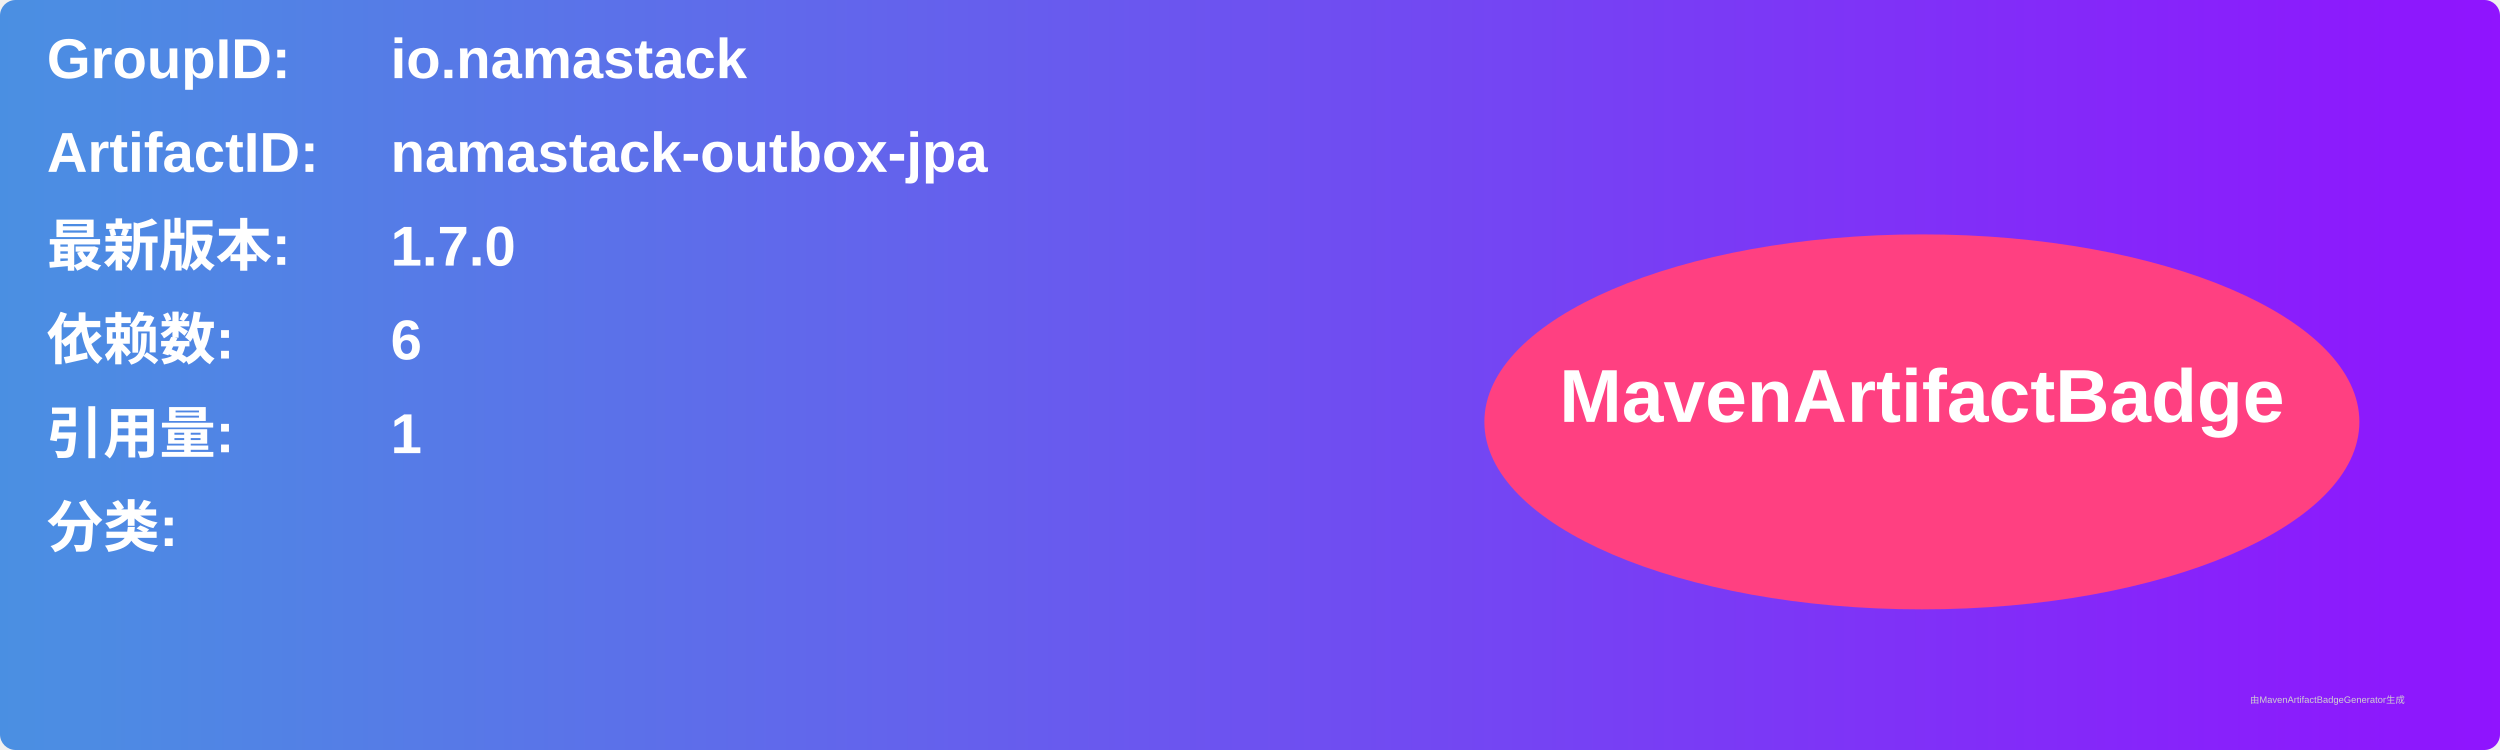
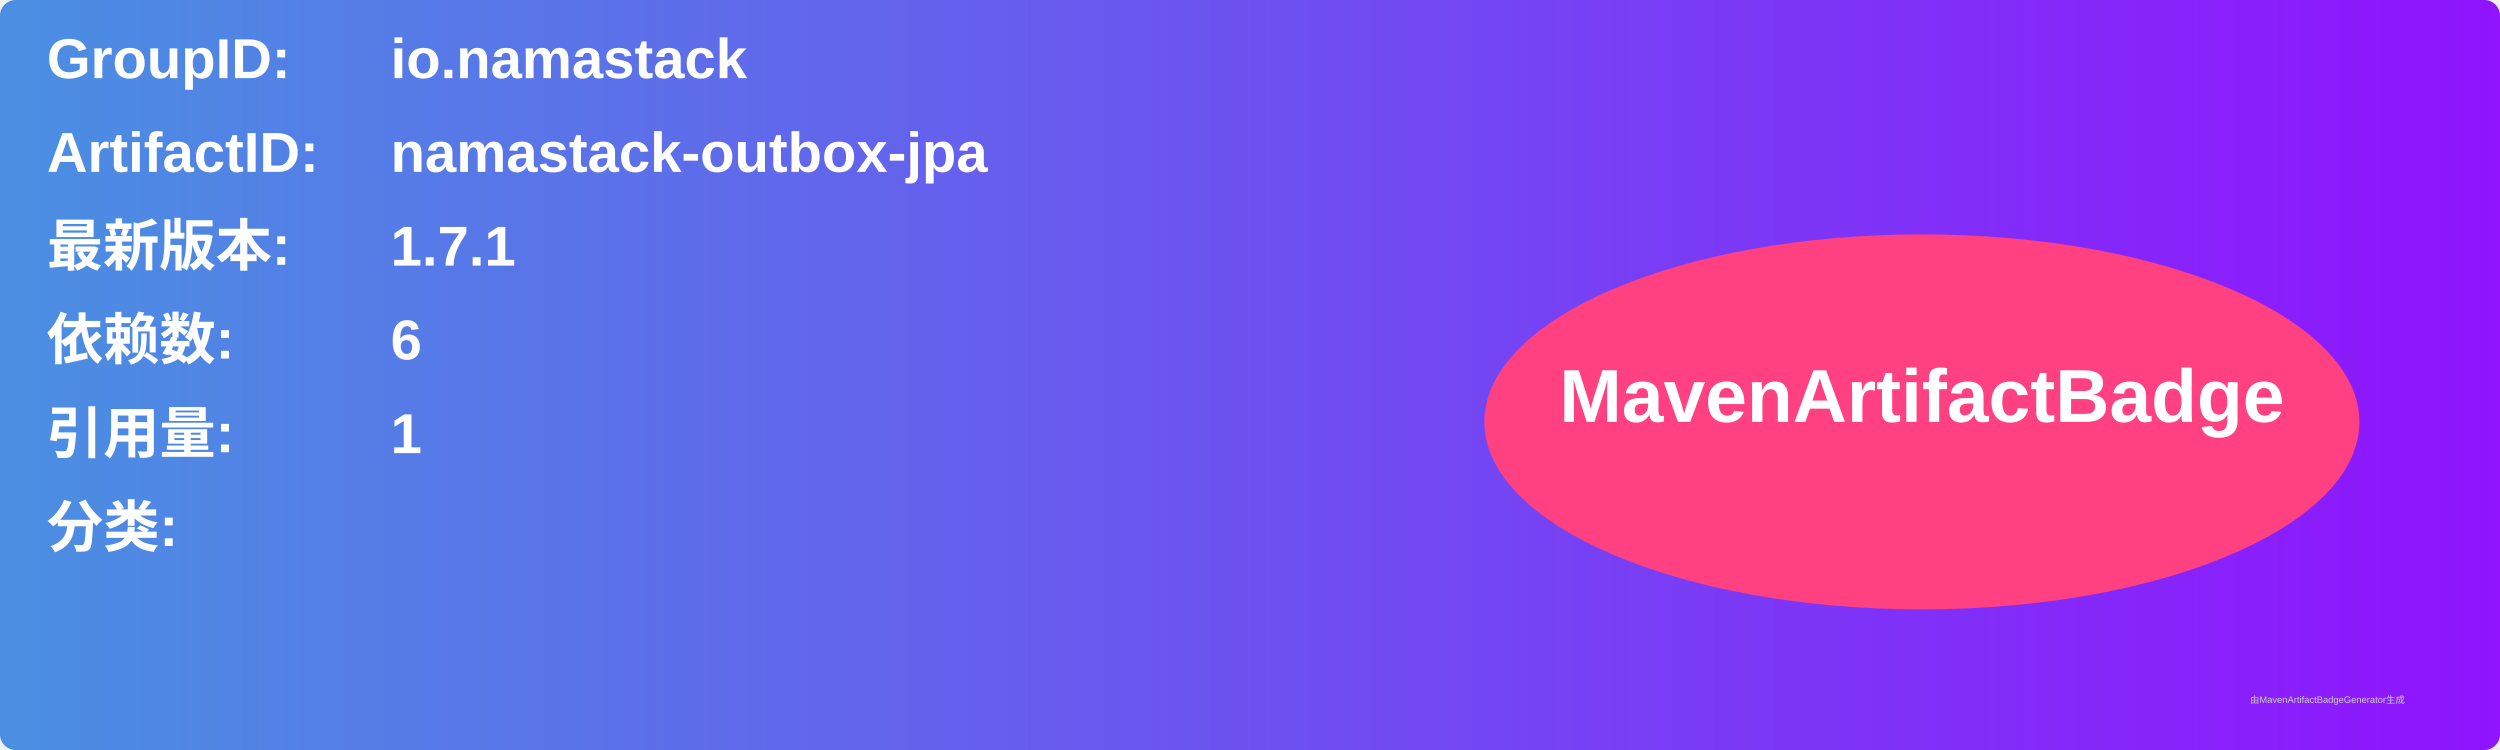
<svg xmlns="http://www.w3.org/2000/svg" width="800" height="240" viewBox="0 0 800 240">
  <linearGradient id="grad" x1="0%" y1="0%" x2="100%" y2="0%">
    <stop offset="0%" stop-color="#4a90e2" />
    <stop offset="100%" stop-color="#9013fe" />
  </linearGradient>
  <rect width="100%" height="100%" rx="5" ry="5" fill="url(#grad)" />
  <g transform="translate(15, 15)">
    <text x="0" y="10" font-family="Arial" font-size="18" fill="white" font-weight="bold" width="260">GroupID:</text>
    <text x="110" y="10" font-family="Arial" font-size="18" fill="white" font-weight="bold" width="460">io.namastack</text>
    <text x="0" y="40" font-family="Arial" font-size="18" fill="white" font-weight="bold" width="260">ArtifactID:</text>
    <text x="110" y="40" font-family="Arial" font-size="18" fill="white" font-weight="bold" width="460">namastack-outbox-jpa</text>
    <text x="0" y="70" font-family="Arial" font-size="18" fill="white" font-weight="bold">最新版本:</text>
    <text x="110" y="70" font-family="Arial" font-size="18" fill="white" font-weight="bold">
-       <tspan font-weight="bold">1.7.0</tspan>
+       <tspan font-weight="bold">1.7.1</tspan>
    </text>
    <text x="0" y="100" font-family="Arial" font-size="18" fill="white" font-weight="bold">依赖数: </text>
    <text x="110" y="100" font-family="Arial" font-size="18" fill="white">
      <tspan font-weight="bold">6</tspan>
    </text>
    <text x="0" y="130" font-family="Arial" font-size="18" fill="white" font-weight="bold">引用量: </text>
    <text x="110" y="130" font-family="Arial" font-size="18" fill="white">
      <tspan font-weight="bold">1</tspan>
    </text>
    <text x="0" y="160" font-family="Arial" font-size="18" fill="white" font-weight="bold">分类:</text>
    <text x="10" y="190" font-family="Arial" font-size="10" fill="white">
      <tspan font-weight="bold" />
    </text>
    <ellipse cx="600" cy="120" rx="140" ry="60" fill="#ff4081" />
    <text x="600" y="120" text-anchor="middle" font-family="Arial" font-size="24" fill="white" font-weight="bold">MavenArtifactBadge</text>
  </g>
  <text x="720" y="225" font-family="Arial" font-size="3" fill="#d0d0d0">由MavenArtifactBadgeGenerator生成</text>
</svg>
